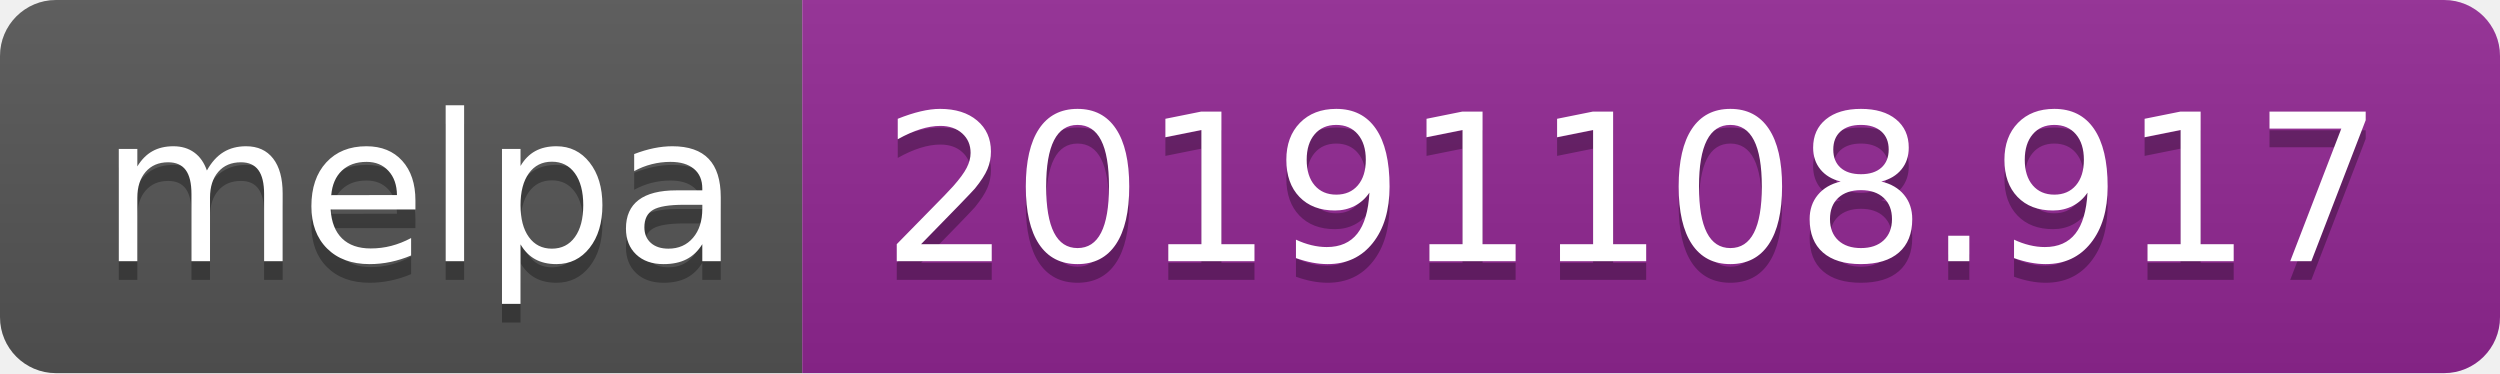
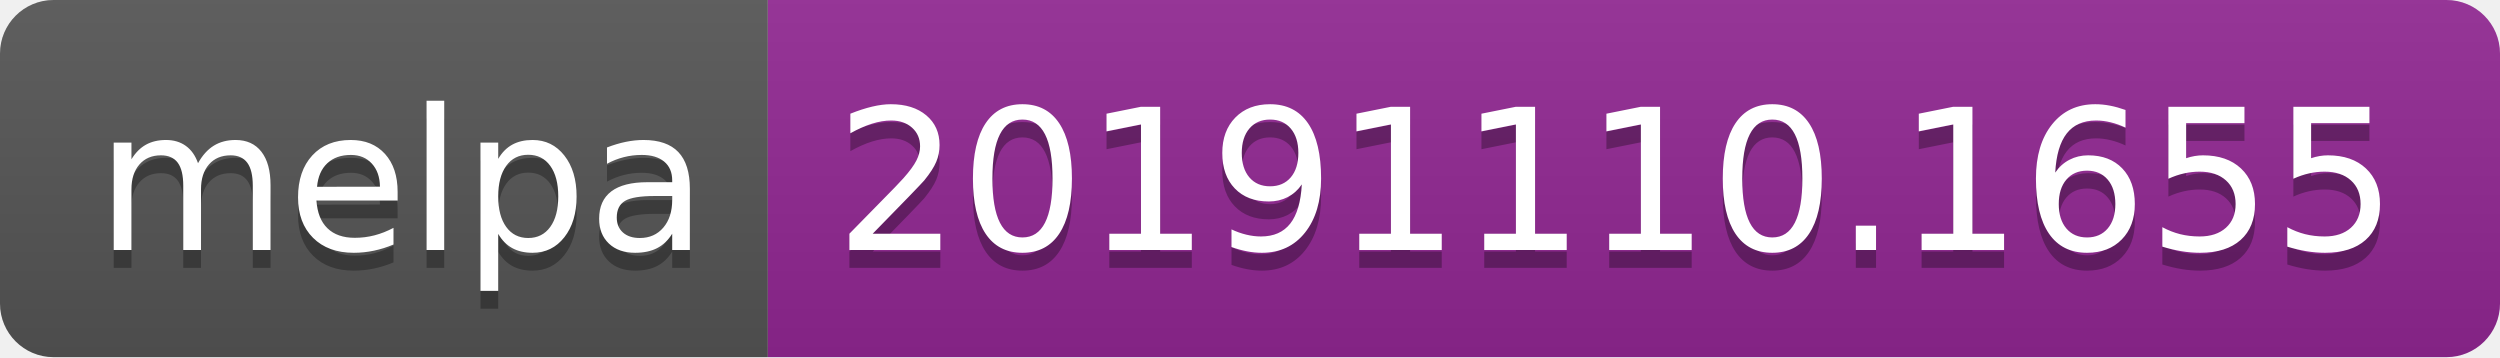
- <svg xmlns="http://www.w3.org/2000/svg" width="134" height="20">
+ <svg xmlns="http://www.w3.org/2000/svg" width="140" height="20">
  <linearGradient id="b" x2="0" y2="100%">
    <stop offset="0" stop-color="#bbb" stop-opacity=".1" />
    <stop offset="1" stop-opacity=".1" />
  </linearGradient>
  <clipPath id="a">
-     <rect width="134" height="20" rx="3" fill="#fff" />
+     <rect width="140" height="20" rx="3" fill="#fff" />
  </clipPath>
  <g clip-path="url(#a)">
    <path fill="#555" d="M0 0h43v20H0z" />
-     <path fill="#922793" d="M43 0h91v20H43z" />
-     <path fill="url(#b)" d="M0 0h134v20H0z" />
+     <path fill="#922793" d="M43 0h97v20H43z" />
+     <path fill="url(#b)" d="M0 0h140v20H0z" />
  </g>
  <g fill="#fff" text-anchor="middle" font-family="DejaVu Sans,Verdana,Geneva,sans-serif" font-size="110">
    <text x="225" y="150" fill="#010101" fill-opacity=".3" transform="scale(.1)" textLength="330">melpa</text>
    <text x="225" y="140" transform="scale(.1)" textLength="330">melpa</text>
-     <text x="875" y="150" fill="#010101" fill-opacity=".3" transform="scale(.1)" textLength="810">20191108.917</text>
-     <text x="875" y="140" transform="scale(.1)" textLength="810">20191108.917</text>
+     <text x="905" y="150" fill="#010101" fill-opacity=".3" transform="scale(.1)" textLength="870">20191110.1655</text>
+     <text x="905" y="140" transform="scale(.1)" textLength="870">20191110.1655</text>
  </g>
</svg>
